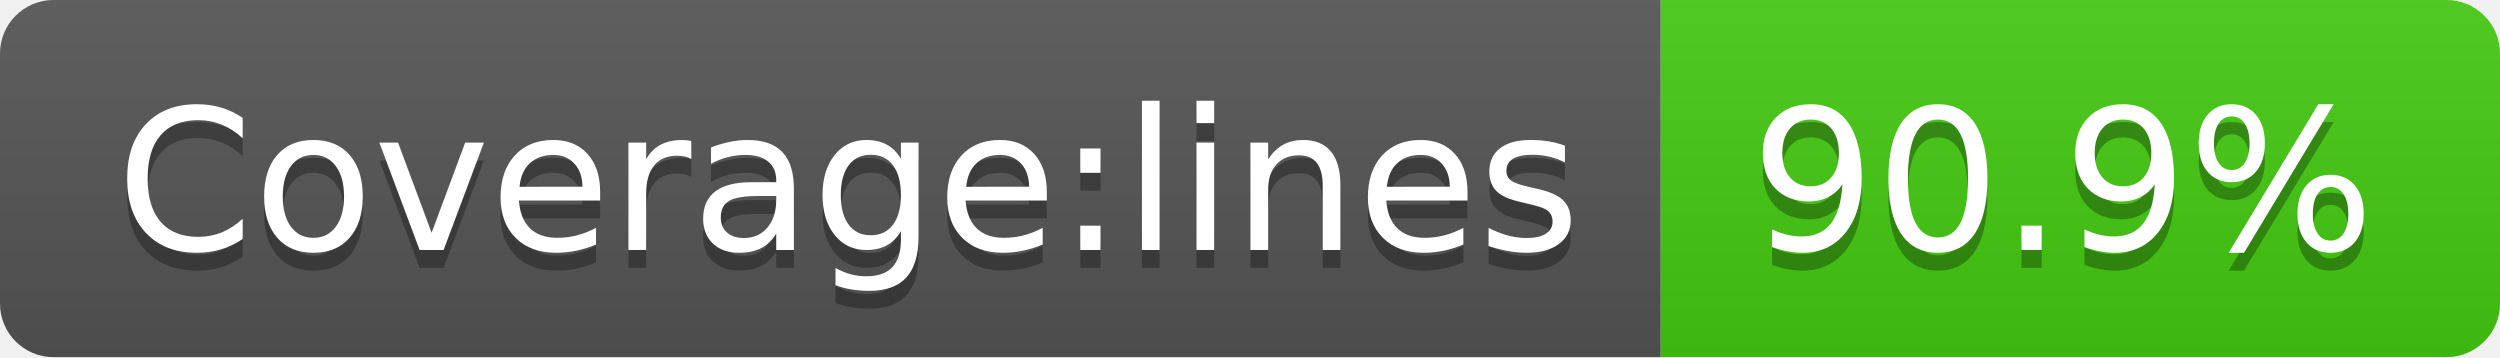
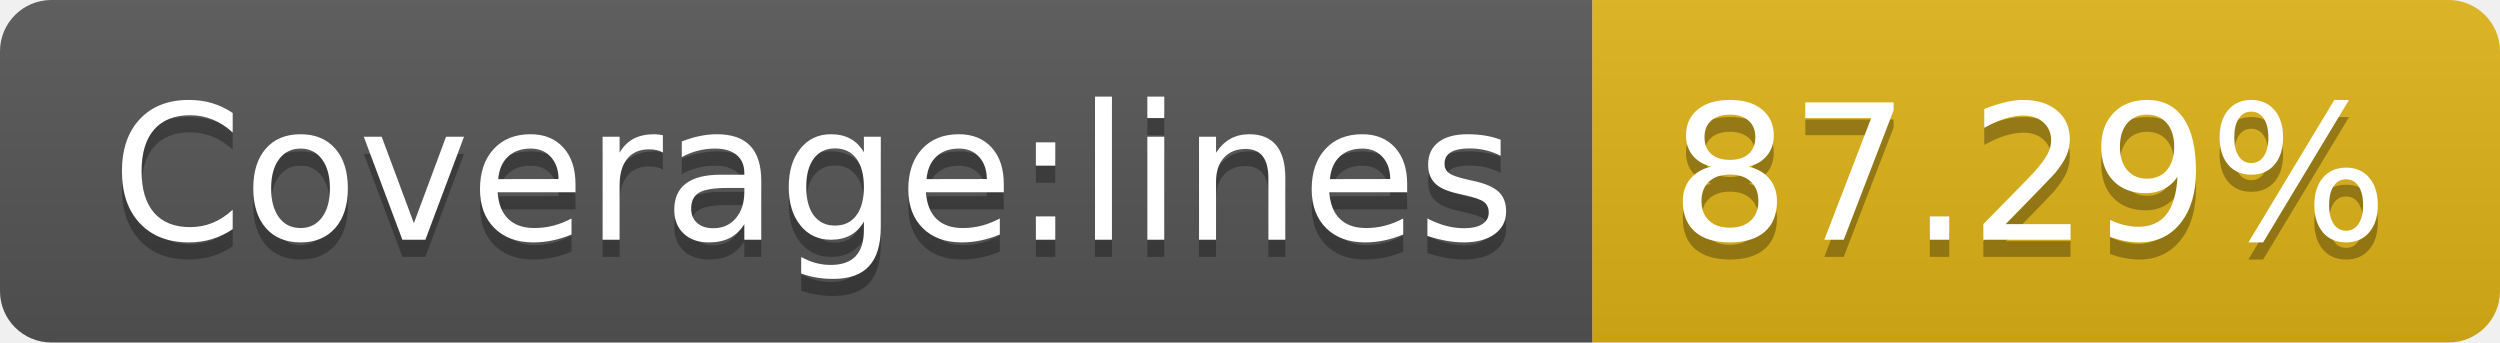
- <svg xmlns="http://www.w3.org/2000/svg" width="140" height="20" role="img" aria-label="Coverage:lines: 90.9%">
+ <svg xmlns="http://www.w3.org/2000/svg" width="146" height="20" role="img" aria-label="Coverage:lines: 87.29%">
  <linearGradient id="s" x2="0" y2="100%">
    <stop offset="0" stop-color="#bbb" stop-opacity=".1" />
    <stop offset="1" stop-opacity=".1" />
  </linearGradient>
  <clipPath id="r">
-     <rect width="140" height="20" rx="3" fill="#fff" />
+     <rect width="146" height="20" rx="3" fill="#fff" />
  </clipPath>
  <g clip-path="url(#r)">
    <rect width="93" height="20" fill="#555" />
-     <rect x="93" width="47" height="20" fill="#4c1" />
-     <rect width="140" height="20" fill="url(#s)" />
+     <rect x="93" width="53" height="20" fill="#dfb317" />
+     <rect width="146" height="20" fill="url(#s)" />
  </g>
  <g fill="#fff" text-anchor="middle" font-family="Verdana,Geneva,DejaVu Sans,sans-serif" text-rendering="geometricPrecision" font-size="110">
    <text aria-hidden="true" x="475" y="150" fill="#010101" fill-opacity=".3" transform="scale(.1)" textLength="830">Coverage:lines</text>
    <text x="475" y="140" transform="scale(.1)" fill="#fff" textLength="830">Coverage:lines</text>
-     <text aria-hidden="true" x="1155" y="150" fill="#010101" fill-opacity=".3" transform="scale(.1)" textLength="370">90.9%</text>
-     <text x="1155" y="140" transform="scale(.1)" fill="#fff" textLength="370">90.9%</text>
+     <text aria-hidden="true" x="1185" y="150" fill="#010101" fill-opacity=".3" transform="scale(.1)" textLength="430">87.29%</text>
+     <text x="1185" y="140" transform="scale(.1)" fill="#fff" textLength="430">87.29%</text>
  </g>
</svg>
